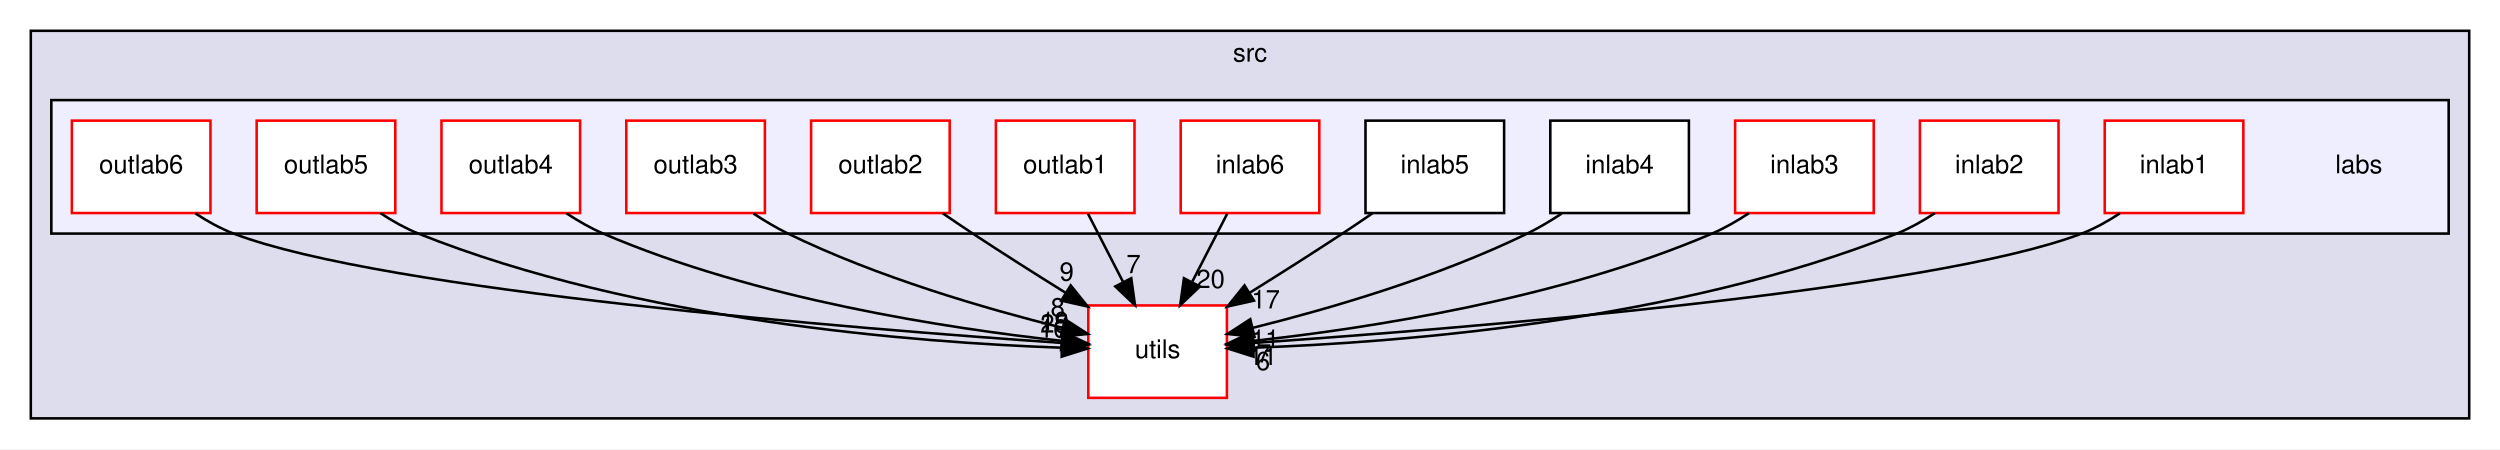
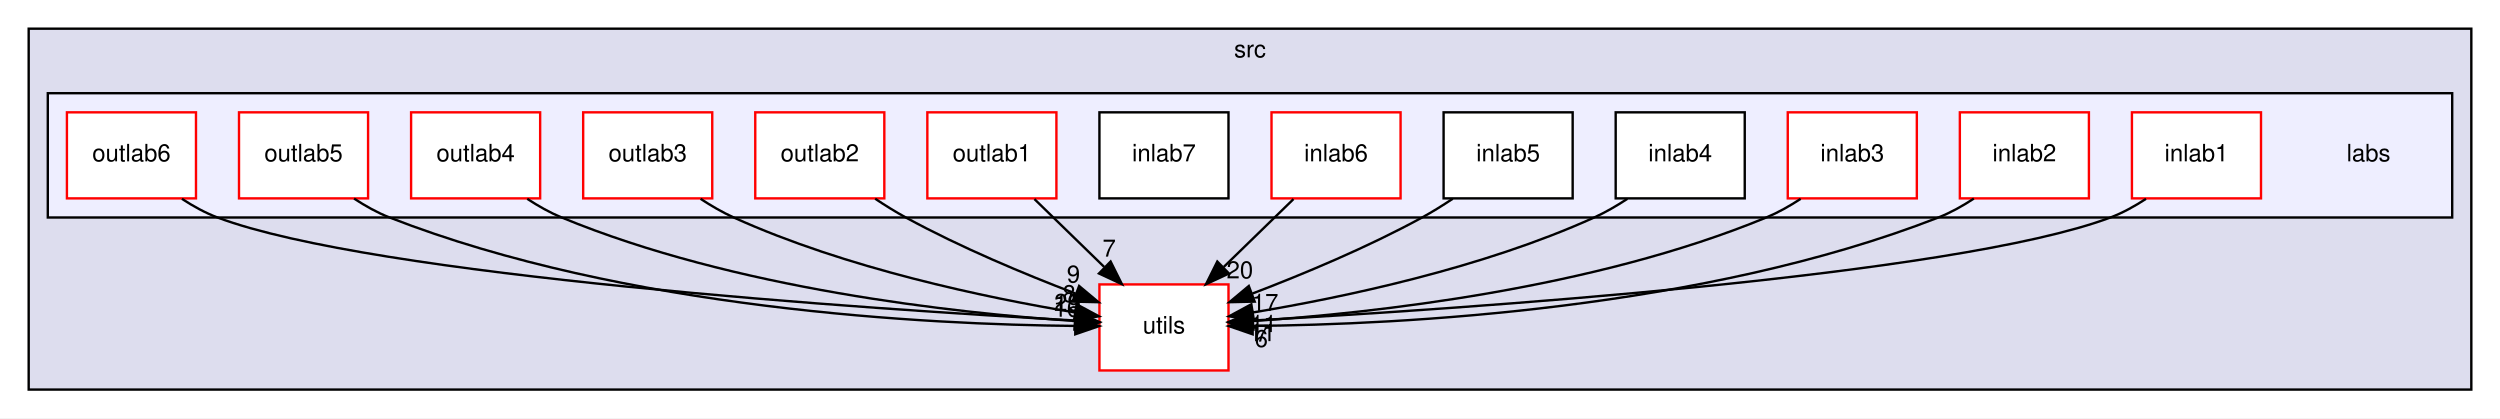
- <svg xmlns="http://www.w3.org/2000/svg" xmlns:xlink="http://www.w3.org/1999/xlink" width="974pt" height="175pt" viewBox="0.00 0.00 974.00 175.00">
+ <svg xmlns="http://www.w3.org/2000/svg" xmlns:xlink="http://www.w3.org/1999/xlink" width="1046pt" height="175pt" viewBox="0.00 0.00 1046.00 175.00">
  <g id="graph0" class="graph" transform="scale(1 1) rotate(0) translate(4 171)">
-     <polygon fill="white" stroke="transparent" points="-4,4 -4,-171 970,-171 970,4 -4,4" />
+     <polygon fill="white" stroke="transparent" points="-4,4 -4,-171 1042,-171 1042,4 -4,4" />
    <g id="clust1" class="cluster">
      <g id="a_clust1">
        <a xlink:href="dir_68267d1309a1af8e8297ef4c3efbcdba.html" target="_top" xlink:title="src">
-           <polygon fill="#ddddee" stroke="black" points="8,-8 8,-159 958,-159 958,-8 8,-8" />
-           <text text-anchor="middle" x="483" y="-147" font-family="Helvetica,sans-Serif" font-size="10.00">src</text>
+           <polygon fill="#ddddee" stroke="black" points="8,-8 8,-159 1030,-159 1030,-8 8,-8" />
+           <text text-anchor="middle" x="519" y="-147" font-family="Helvetica,sans-Serif" font-size="10.00">src</text>
        </a>
      </g>
    </g>
    <g id="clust2" class="cluster">
      <g id="a_clust2">
        <a xlink:href="dir_acc15f730e7cbdcdf5b0c11ed74d0cf3.html" target="_top">
-           <polygon fill="#eeeeff" stroke="black" points="16,-80 16,-132 950,-132 950,-80 16,-80" />
+           <polygon fill="#eeeeff" stroke="black" points="16,-80 16,-132 1022,-132 1022,-80 16,-80" />
        </a>
      </g>
    </g>
    <g id="node1" class="node">
      <g id="a_node1">
        <a xlink:href="dir_313caf1132e152dd9b58bea13a4052ca.html" target="_top" xlink:title="utils">
-           <polygon fill="white" stroke="red" points="474,-52 420,-52 420,-16 474,-16 474,-52" />
-           <text text-anchor="middle" x="447" y="-31.5" font-family="Helvetica,sans-Serif" font-size="10.00">utils</text>
+           <polygon fill="white" stroke="red" points="510,-52 456,-52 456,-16 510,-16 510,-52" />
+           <text text-anchor="middle" x="483" y="-31.5" font-family="Helvetica,sans-Serif" font-size="10.00">utils</text>
        </a>
      </g>
    </g>
    <g id="node2" class="node">
-       <text text-anchor="middle" x="915" y="-103.5" font-family="Helvetica,sans-Serif" font-size="10.00">labs</text>
+       <text text-anchor="middle" x="987" y="-103.5" font-family="Helvetica,sans-Serif" font-size="10.00">labs</text>
    </g>
    <g id="node3" class="node">
      <g id="a_node3">
        <a xlink:href="dir_fb3352f4ff3f09507c45e64c5666797d.html" target="_top" xlink:title="inlab1">
-           <polygon fill="white" stroke="red" points="870,-124 816,-124 816,-88 870,-88 870,-124" />
-           <text text-anchor="middle" x="843" y="-103.5" font-family="Helvetica,sans-Serif" font-size="10.00">inlab1</text>
+           <polygon fill="white" stroke="red" points="942,-124 888,-124 888,-88 942,-88 942,-124" />
+           <text text-anchor="middle" x="915" y="-103.5" font-family="Helvetica,sans-Serif" font-size="10.00">inlab1</text>
        </a>
      </g>
    </g>
    <g id="edge8" class="edge">
-       <path fill="none" stroke="black" d="M821.87,-87.86C817.2,-84.79 812.12,-81.96 807,-80 748.52,-57.61 563.73,-42.86 484.1,-37.38" />
-       <polygon fill="black" stroke="black" points="484.25,-33.88 474.03,-36.7 483.77,-40.87 484.25,-33.88" />
+       <path fill="none" stroke="black" d="M893.89,-87.81C889.22,-84.75 884.13,-81.93 879,-80 813.73,-55.43 605.69,-41.65 520.21,-36.9" />
+       <polygon fill="black" stroke="black" points="520.35,-33.41 510.18,-36.36 519.97,-40.4 520.35,-33.41" />
      <g id="a_edge8-headlabel">
-         <a xlink:href="dir_000002_000033.html" target="_top" xlink:title="11">
-           <text text-anchor="middle" x="488.02" y="-28.79" font-family="Helvetica,sans-Serif" font-size="10.00">11</text>
+         <a xlink:href="dir_000002_000036.html" target="_top" xlink:title="11">
+           <text text-anchor="middle" x="524.1" y="-28.27" font-family="Helvetica,sans-Serif" font-size="10.00">11</text>
        </a>
      </g>
    </g>
    <g id="node4" class="node">
      <g id="a_node4">
        <a xlink:href="dir_42194b7092f23a7e48f4dd9a6ef2a93e.html" target="_top" xlink:title="inlab2">
-           <polygon fill="white" stroke="red" points="798,-124 744,-124 744,-88 798,-88 798,-124" />
-           <text text-anchor="middle" x="771" y="-103.5" font-family="Helvetica,sans-Serif" font-size="10.00">inlab2</text>
+           <polygon fill="white" stroke="red" points="870,-124 816,-124 816,-88 870,-88 870,-124" />
+           <text text-anchor="middle" x="843" y="-103.5" font-family="Helvetica,sans-Serif" font-size="10.00">inlab2</text>
        </a>
      </g>
    </g>
    <g id="edge11" class="edge">
-       <path fill="none" stroke="black" d="M749.82,-87.98C745.16,-84.91 740.09,-82.04 735,-80 649.82,-45.88 540.83,-37.52 484.49,-35.54" />
-       <polygon fill="black" stroke="black" points="484.37,-32.04 474.27,-35.24 484.16,-39.04 484.37,-32.04" />
+       <path fill="none" stroke="black" d="M821.85,-87.91C817.18,-84.84 812.1,-81.99 807,-80 708.49,-41.51 581.85,-35.21 520.13,-34.63" />
+       <polygon fill="black" stroke="black" points="520.11,-31.13 510.09,-34.58 520.07,-38.13 520.11,-31.13" />
      <g id="a_edge11-headlabel">
-         <a xlink:href="dir_000003_000033.html" target="_top" xlink:title="6">
-           <text text-anchor="middle" x="488.05" y="-26.81" font-family="Helvetica,sans-Serif" font-size="10.00">6</text>
+         <a xlink:href="dir_000003_000036.html" target="_top" xlink:title="6">
+           <text text-anchor="middle" x="523.72" y="-25.81" font-family="Helvetica,sans-Serif" font-size="10.00">6</text>
        </a>
      </g>
    </g>
    <g id="node5" class="node">
      <g id="a_node5">
        <a xlink:href="dir_476069c0e5f168c4d957d00070341a94.html" target="_top" xlink:title="inlab3">
-           <polygon fill="white" stroke="red" points="726,-124 672,-124 672,-88 726,-88 726,-124" />
-           <text text-anchor="middle" x="699" y="-103.5" font-family="Helvetica,sans-Serif" font-size="10.00">inlab3</text>
+           <polygon fill="white" stroke="red" points="798,-124 744,-124 744,-88 798,-88 798,-124" />
+           <text text-anchor="middle" x="771" y="-103.5" font-family="Helvetica,sans-Serif" font-size="10.00">inlab3</text>
        </a>
      </g>
    </g>
    <g id="edge7" class="edge">
-       <path fill="none" stroke="black" d="M677.35,-87.92C672.8,-84.93 667.89,-82.1 663,-80 603.55,-54.43 528.49,-43.01 484.31,-38.2" />
-       <polygon fill="black" stroke="black" points="484.62,-34.71 474.31,-37.17 483.9,-41.68 484.62,-34.71" />
+       <path fill="none" stroke="black" d="M749.4,-87.81C744.85,-84.83 739.92,-82.03 735,-80 662.72,-50.13 570.73,-40.06 520.28,-36.69" />
+       <polygon fill="black" stroke="black" points="520.37,-33.19 510.17,-36.06 519.94,-40.17 520.37,-33.19" />
      <g id="a_edge7-headlabel">
-         <a xlink:href="dir_000004_000033.html" target="_top" xlink:title="7">
-           <text text-anchor="middle" x="488.48" y="-29.76" font-family="Helvetica,sans-Serif" font-size="10.00">7</text>
+         <a xlink:href="dir_000004_000036.html" target="_top" xlink:title="7">
+           <text text-anchor="middle" x="524.13" y="-28.07" font-family="Helvetica,sans-Serif" font-size="10.00">7</text>
        </a>
      </g>
    </g>
    <g id="node6" class="node">
      <g id="a_node6">
        <a xlink:href="dir_0ce6182f66ca9f0109d1d60f465498f3.html" target="_top" xlink:title="inlab4">
-           <polygon fill="white" stroke="black" points="654,-124 600,-124 600,-88 654,-88 654,-124" />
-           <text text-anchor="middle" x="627" y="-103.5" font-family="Helvetica,sans-Serif" font-size="10.00">inlab4</text>
+           <polygon fill="white" stroke="black" points="726,-124 672,-124 672,-88 726,-88 726,-124" />
+           <text text-anchor="middle" x="699" y="-103.5" font-family="Helvetica,sans-Serif" font-size="10.00">inlab4</text>
        </a>
      </g>
    </g>
    <g id="edge3" class="edge">
-       <path fill="none" stroke="black" d="M604.4,-87.77C600.09,-84.94 595.51,-82.21 591,-80 556.38,-63.06 513.98,-50.73 484.18,-43.3" />
-       <polygon fill="black" stroke="black" points="484.75,-39.84 474.2,-40.88 483.1,-46.64 484.75,-39.84" />
+       <path fill="none" stroke="black" d="M676.89,-87.81C672.46,-84.9 667.71,-82.14 663,-80 616.08,-58.71 557.52,-46.46 520.18,-40.26" />
+       <polygon fill="black" stroke="black" points="520.67,-36.79 510.24,-38.67 519.56,-43.7 520.67,-36.79" />
      <g id="a_edge3-headlabel">
-         <a xlink:href="dir_000005_000033.html" target="_top" xlink:title="11">
-           <text text-anchor="middle" x="488.91" y="-35.43" font-family="Helvetica,sans-Serif" font-size="10.00">11</text>
+         <a xlink:href="dir_000005_000036.html" target="_top" xlink:title="11">
+           <text text-anchor="middle" x="524.67" y="-32.06" font-family="Helvetica,sans-Serif" font-size="10.00">11</text>
        </a>
      </g>
    </g>
    <g id="node7" class="node">
      <g id="a_node7">
        <a xlink:href="dir_f6997abc0f3188492ab7310f39822119.html" target="_top" xlink:title="inlab5">
-           <polygon fill="white" stroke="black" points="582,-124 528,-124 528,-88 582,-88 582,-124" />
-           <text text-anchor="middle" x="555" y="-103.5" font-family="Helvetica,sans-Serif" font-size="10.00">inlab5</text>
+           <polygon fill="white" stroke="black" points="654,-124 600,-124 600,-88 654,-88 654,-124" />
+           <text text-anchor="middle" x="627" y="-103.5" font-family="Helvetica,sans-Serif" font-size="10.00">inlab5</text>
        </a>
      </g>
    </g>
    <g id="edge1" class="edge">
-       <path fill="none" stroke="black" d="M530.71,-87.89C526.81,-85.22 522.81,-82.51 519,-80 507.33,-72.31 494.43,-64.14 482.8,-56.9" />
-       <polygon fill="black" stroke="black" points="484.55,-53.87 474.21,-51.57 480.86,-59.82 484.55,-53.87" />
+       <path fill="none" stroke="black" d="M603.83,-87.85C599.66,-85.07 595.27,-82.34 591,-80 568.24,-67.54 541.29,-56.31 520.01,-48.18" />
+       <polygon fill="black" stroke="black" points="520.96,-44.8 510.37,-44.56 518.5,-51.35 520.96,-44.8" />
      <g id="a_edge1-headlabel">
-         <a xlink:href="dir_000006_000033.html" target="_top" xlink:title="17">
-           <text text-anchor="middle" x="489.1" y="-50.85" font-family="Helvetica,sans-Serif" font-size="10.00">17</text>
+         <a xlink:href="dir_000006_000036.html" target="_top" xlink:title="17">
+           <text text-anchor="middle" x="525.32" y="-40.9" font-family="Helvetica,sans-Serif" font-size="10.00">17</text>
        </a>
      </g>
    </g>
    <g id="node8" class="node">
      <g id="a_node8">
        <a xlink:href="dir_56426050f9c1686d6f87f00c22e373b9.html" target="_top" xlink:title="inlab6">
-           <polygon fill="white" stroke="red" points="510,-124 456,-124 456,-88 510,-88 510,-124" />
-           <text text-anchor="middle" x="483" y="-103.5" font-family="Helvetica,sans-Serif" font-size="10.00">inlab6</text>
+           <polygon fill="white" stroke="red" points="582,-124 528,-124 528,-88 582,-88 582,-124" />
+           <text text-anchor="middle" x="555" y="-103.5" font-family="Helvetica,sans-Serif" font-size="10.00">inlab6</text>
        </a>
      </g>
    </g>
    <g id="edge4" class="edge">
-       <path fill="none" stroke="black" d="M474.1,-87.7C470,-79.73 465.05,-70.1 460.51,-61.26" />
-       <polygon fill="black" stroke="black" points="463.48,-59.4 455.8,-52.1 457.26,-62.6 463.48,-59.4" />
+       <path fill="none" stroke="black" d="M537.2,-87.7C528.4,-79.14 517.62,-68.66 508,-59.3" />
+       <polygon fill="black" stroke="black" points="510.2,-56.57 500.59,-52.1 505.32,-61.58 510.2,-56.57" />
      <g id="a_edge4-headlabel">
-         <a xlink:href="dir_000007_000033.html" target="_top" xlink:title="20">
-           <text text-anchor="middle" x="467.65" y="-58.79" font-family="Helvetica,sans-Serif" font-size="10.00">20</text>
+         <a xlink:href="dir_000007_000036.html" target="_top" xlink:title="20">
+           <text text-anchor="middle" x="514.76" y="-54.54" font-family="Helvetica,sans-Serif" font-size="10.00">20</text>
        </a>
      </g>
    </g>
    <g id="node9" class="node">
      <g id="a_node9">
+         <a xlink:href="dir_aea9bf36e890f66ea1a8176b1041c630.html" target="_top" xlink:title="inlab7">
+           <polygon fill="white" stroke="black" points="510,-124 456,-124 456,-88 510,-88 510,-124" />
+           <text text-anchor="middle" x="483" y="-103.5" font-family="Helvetica,sans-Serif" font-size="10.00">inlab7</text>
+         </a>
+       </g>
+     </g>
+     <g id="node10" class="node">
+       <g id="a_node10">
        <a xlink:href="dir_f3bed072f0abff3e39ea86f83d4d07d1.html" target="_top" xlink:title="outlab1">
          <polygon fill="white" stroke="red" points="438,-124 384,-124 384,-88 438,-88 438,-124" />
          <text text-anchor="middle" x="411" y="-103.5" font-family="Helvetica,sans-Serif" font-size="10.00">outlab1</text>
        </a>
      </g>
    </g>
    <g id="edge6" class="edge">
-       <path fill="none" stroke="black" d="M419.9,-87.7C424,-79.73 428.95,-70.1 433.49,-61.26" />
-       <polygon fill="black" stroke="black" points="436.74,-62.6 438.2,-52.1 430.52,-59.4 436.74,-62.6" />
+       <path fill="none" stroke="black" d="M428.8,-87.7C437.6,-79.14 448.38,-68.66 458,-59.3" />
+       <polygon fill="black" stroke="black" points="460.68,-61.58 465.41,-52.1 455.8,-56.57 460.68,-61.58" />
      <g id="a_edge6-headlabel">
-         <a xlink:href="dir_000008_000033.html" target="_top" xlink:title="7">
-           <text text-anchor="middle" x="437.62" y="-64.59" font-family="Helvetica,sans-Serif" font-size="10.00">7</text>
-         </a>
-       </g>
-     </g>
-     <g id="node10" class="node">
-       <g id="a_node10">
+         <a xlink:href="dir_000009_000036.html" target="_top" xlink:title="7">
+           <text text-anchor="middle" x="460.08" y="-63.63" font-family="Helvetica,sans-Serif" font-size="10.00">7</text>
+         </a>
+       </g>
+     </g>
+     <g id="node11" class="node">
+       <g id="a_node11">
        <a xlink:href="dir_b1f5062150ac5c8e2eb61a9bb053c0b0.html" target="_top" xlink:title="outlab2">
          <polygon fill="white" stroke="red" points="366,-124 312,-124 312,-88 366,-88 366,-124" />
          <text text-anchor="middle" x="339" y="-103.5" font-family="Helvetica,sans-Serif" font-size="10.00">outlab2</text>
        </a>
      </g>
    </g>
    <g id="edge9" class="edge">
-       <path fill="none" stroke="black" d="M363.29,-87.89C367.19,-85.22 371.19,-82.51 375,-80 386.67,-72.31 399.57,-64.14 411.2,-56.9" />
-       <polygon fill="black" stroke="black" points="413.14,-59.82 419.79,-51.57 409.45,-53.87 413.14,-59.82" />
+       <path fill="none" stroke="black" d="M362.17,-87.85C366.34,-85.07 370.73,-82.34 375,-80 397.76,-67.54 424.71,-56.31 445.99,-48.18" />
+       <polygon fill="black" stroke="black" points="447.5,-51.35 455.63,-44.56 445.04,-44.8 447.5,-51.35" />
      <g id="a_edge9-headlabel">
-         <a xlink:href="dir_000009_000033.html" target="_top" xlink:title="9">
-           <text text-anchor="middle" x="411.58" y="-61.63" font-family="Helvetica,sans-Serif" font-size="10.00">9</text>
-         </a>
-       </g>
-     </g>
-     <g id="node11" class="node">
-       <g id="a_node11">
+         <a xlink:href="dir_000010_000036.html" target="_top" xlink:title="9">
+           <text text-anchor="middle" x="445.13" y="-52.77" font-family="Helvetica,sans-Serif" font-size="10.00">9</text>
+         </a>
+       </g>
+     </g>
+     <g id="node12" class="node">
+       <g id="a_node12">
        <a xlink:href="dir_250b6764766047418b218831a465996b.html" target="_top" xlink:title="outlab3">
          <polygon fill="white" stroke="red" points="294,-124 240,-124 240,-88 294,-88 294,-124" />
          <text text-anchor="middle" x="267" y="-103.5" font-family="Helvetica,sans-Serif" font-size="10.00">outlab3</text>
        </a>
      </g>
    </g>
    <g id="edge10" class="edge">
-       <path fill="none" stroke="black" d="M289.6,-87.77C293.91,-84.94 298.49,-82.21 303,-80 337.62,-63.06 380.02,-50.73 409.82,-43.3" />
-       <polygon fill="black" stroke="black" points="410.9,-46.64 419.8,-40.88 409.25,-39.84 410.9,-46.64" />
+       <path fill="none" stroke="black" d="M289.11,-87.81C293.54,-84.9 298.29,-82.14 303,-80 349.92,-58.71 408.48,-46.46 445.82,-40.26" />
+       <polygon fill="black" stroke="black" points="446.44,-43.7 455.76,-38.67 445.33,-36.79 446.44,-43.7" />
      <g id="a_edge10-headlabel">
-         <a xlink:href="dir_000010_000033.html" target="_top" xlink:title="8">
-           <text text-anchor="middle" x="408.08" y="-47.75" font-family="Helvetica,sans-Serif" font-size="10.00">8</text>
-         </a>
-       </g>
-     </g>
-     <g id="node12" class="node">
-       <g id="a_node12">
+         <a xlink:href="dir_000011_000036.html" target="_top" xlink:title="8">
+           <text text-anchor="middle" x="443.34" y="-44.58" font-family="Helvetica,sans-Serif" font-size="10.00">8</text>
+         </a>
+       </g>
+     </g>
+     <g id="node13" class="node">
+       <g id="a_node13">
        <a xlink:href="dir_519cb4ecd65046b7c2ff3387d0f03ce4.html" target="_top" xlink:title="outlab4">
          <polygon fill="white" stroke="red" points="222,-124 168,-124 168,-88 222,-88 222,-124" />
          <text text-anchor="middle" x="195" y="-103.5" font-family="Helvetica,sans-Serif" font-size="10.00">outlab4</text>
        </a>
      </g>
    </g>
    <g id="edge12" class="edge">
-       <path fill="none" stroke="black" d="M216.65,-87.92C221.2,-84.93 226.11,-82.1 231,-80 290.45,-54.43 365.51,-43.01 409.69,-38.2" />
-       <polygon fill="black" stroke="black" points="410.1,-41.68 419.69,-37.17 409.38,-34.71 410.1,-41.68" />
+       <path fill="none" stroke="black" d="M216.6,-87.81C221.15,-84.83 226.08,-82.03 231,-80 303.28,-50.13 395.27,-40.06 445.72,-36.69" />
+       <polygon fill="black" stroke="black" points="446.06,-40.17 455.83,-36.06 445.63,-33.19 446.06,-40.17" />
      <g id="a_edge12-headlabel">
-         <a xlink:href="dir_000011_000033.html" target="_top" xlink:title="19">
-           <text text-anchor="middle" x="406.82" y="-42.37" font-family="Helvetica,sans-Serif" font-size="10.00">19</text>
-         </a>
-       </g>
-     </g>
-     <g id="node13" class="node">
-       <g id="a_node13">
+         <a xlink:href="dir_000012_000036.html" target="_top" xlink:title="19">
+           <text text-anchor="middle" x="442.65" y="-40.73" font-family="Helvetica,sans-Serif" font-size="10.00">19</text>
+         </a>
+       </g>
+     </g>
+     <g id="node14" class="node">
+       <g id="a_node14">
        <a xlink:href="dir_bd478f156736ed91e6cca7f4d410a63f.html" target="_top" xlink:title="outlab5">
          <polygon fill="white" stroke="red" points="150,-124 96,-124 96,-88 150,-88 150,-124" />
          <text text-anchor="middle" x="123" y="-103.5" font-family="Helvetica,sans-Serif" font-size="10.00">outlab5</text>
        </a>
      </g>
    </g>
    <g id="edge5" class="edge">
-       <path fill="none" stroke="black" d="M144.18,-87.98C148.84,-84.91 153.91,-82.04 159,-80 244.18,-45.88 353.17,-37.52 409.51,-35.54" />
-       <polygon fill="black" stroke="black" points="409.84,-39.04 419.73,-35.24 409.63,-32.04 409.84,-39.04" />
+       <path fill="none" stroke="black" d="M144.15,-87.91C148.82,-84.84 153.9,-81.99 159,-80 257.51,-41.51 384.15,-35.21 445.87,-34.63" />
+       <polygon fill="black" stroke="black" points="445.93,-38.13 455.91,-34.58 445.89,-31.13 445.93,-38.13" />
      <g id="a_edge5-headlabel">
-         <a xlink:href="dir_000012_000033.html" target="_top" xlink:title="16">
-           <text text-anchor="middle" x="406.33" y="-39.48" font-family="Helvetica,sans-Serif" font-size="10.00">16</text>
-         </a>
-       </g>
-     </g>
-     <g id="node14" class="node">
-       <g id="a_node14">
+         <a xlink:href="dir_000013_000036.html" target="_top" xlink:title="16">
+           <text text-anchor="middle" x="442.34" y="-38.48" font-family="Helvetica,sans-Serif" font-size="10.00">16</text>
+         </a>
+       </g>
+     </g>
+     <g id="node15" class="node">
+       <g id="a_node15">
        <a xlink:href="dir_f3f7afc15d203c81c39ef997615c0e2f.html" target="_top" xlink:title="outlab6">
          <polygon fill="white" stroke="red" points="78,-124 24,-124 24,-88 78,-88 78,-124" />
          <text text-anchor="middle" x="51" y="-103.5" font-family="Helvetica,sans-Serif" font-size="10.00">outlab6</text>
        </a>
      </g>
    </g>
    <g id="edge2" class="edge">
-       <path fill="none" stroke="black" d="M72.13,-87.86C76.8,-84.79 81.88,-81.96 87,-80 145.48,-57.61 330.27,-42.86 409.9,-37.38" />
-       <polygon fill="black" stroke="black" points="410.23,-40.87 419.97,-36.7 409.75,-33.88 410.23,-40.87" />
+       <path fill="none" stroke="black" d="M72.11,-87.81C76.78,-84.75 81.87,-81.93 87,-80 152.27,-55.43 360.31,-41.65 445.79,-36.9" />
+       <polygon fill="black" stroke="black" points="446.03,-40.4 455.82,-36.36 445.65,-33.41 446.03,-40.4" />
      <g id="a_edge2-headlabel">
-         <a xlink:href="dir_000013_000033.html" target="_top" xlink:title="25">
-           <text text-anchor="middle" x="406.83" y="-41.44" font-family="Helvetica,sans-Serif" font-size="10.00">25</text>
+         <a xlink:href="dir_000014_000036.html" target="_top" xlink:title="25">
+           <text text-anchor="middle" x="442.59" y="-40.93" font-family="Helvetica,sans-Serif" font-size="10.00">25</text>
        </a>
      </g>
    </g>
  </g>
</svg>
